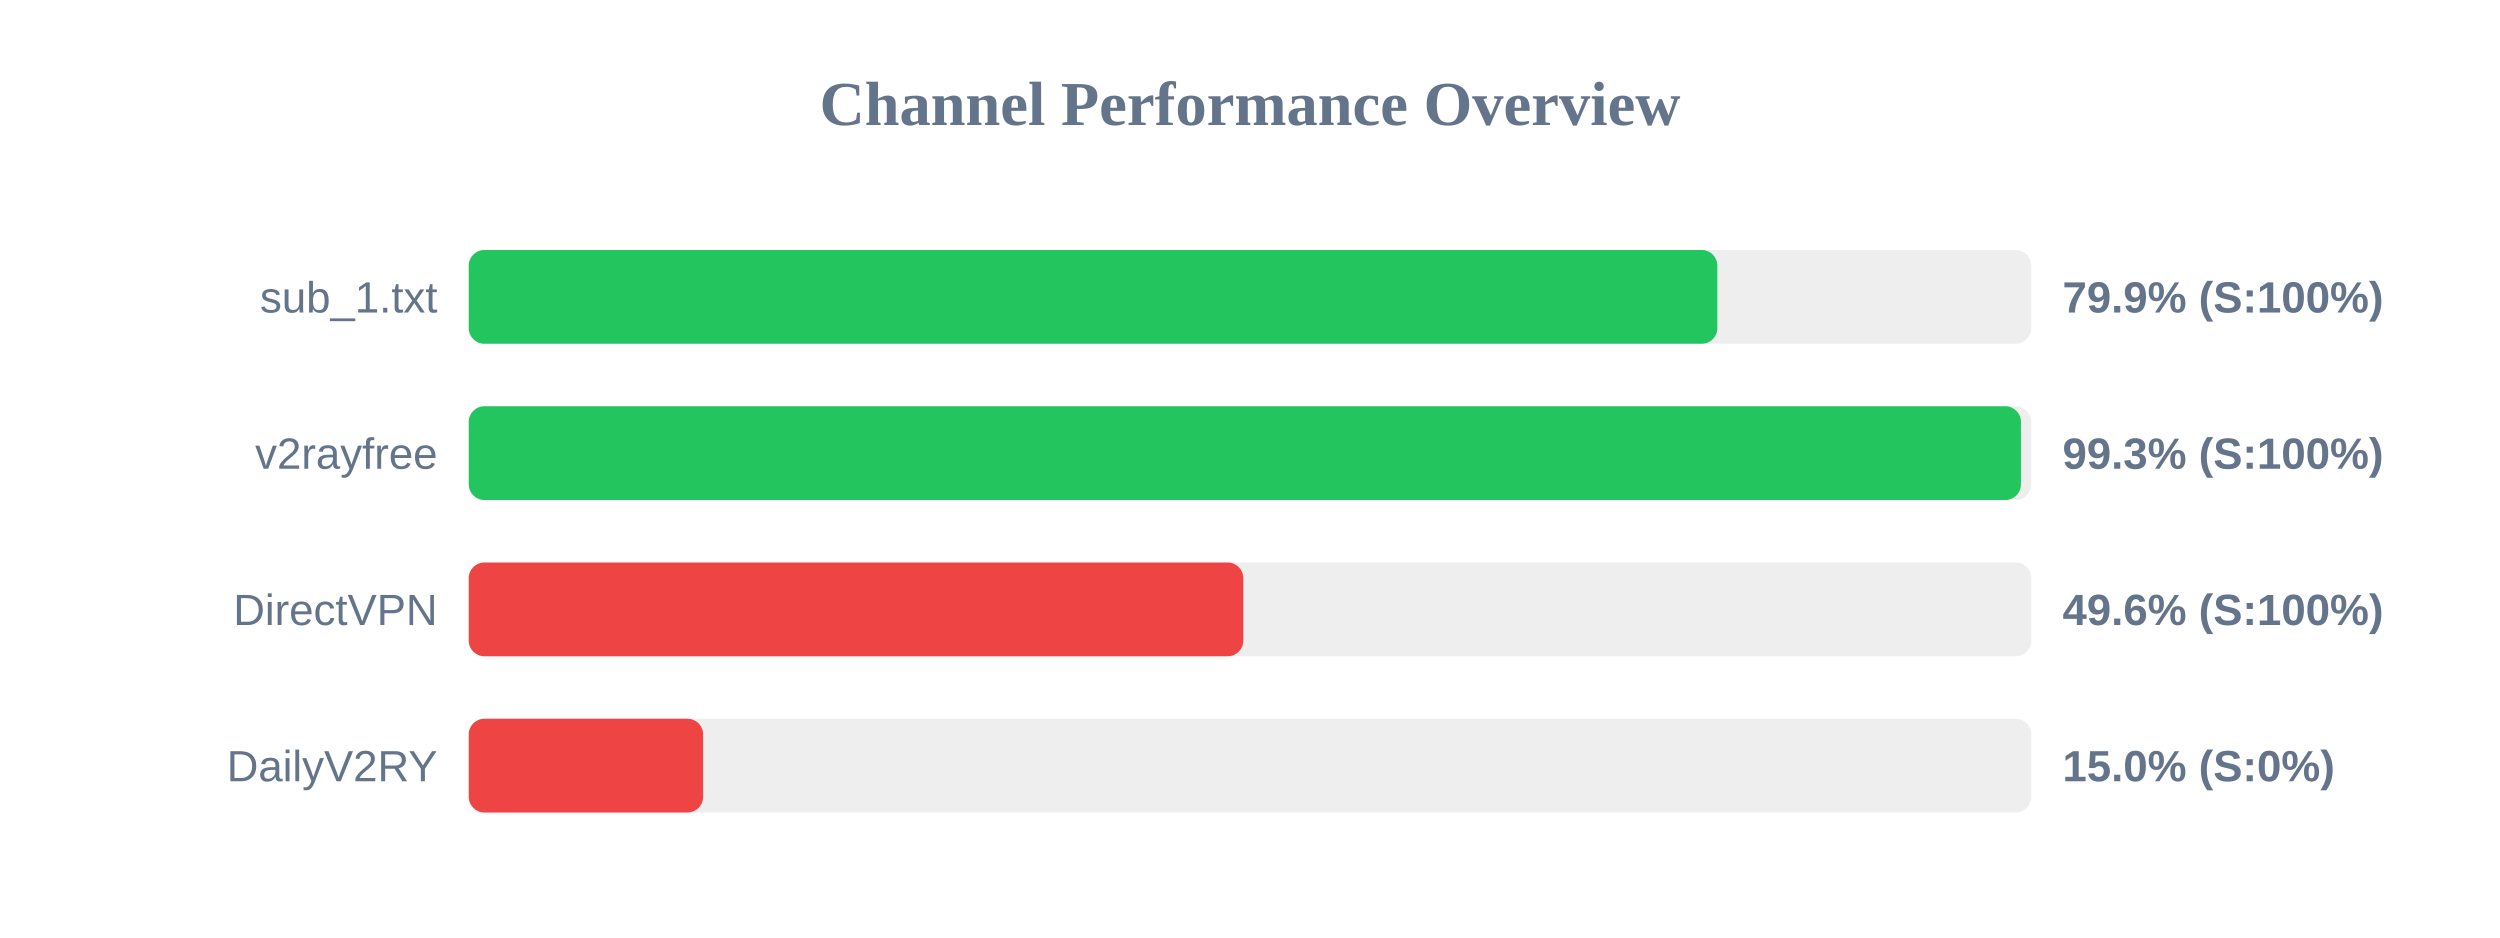
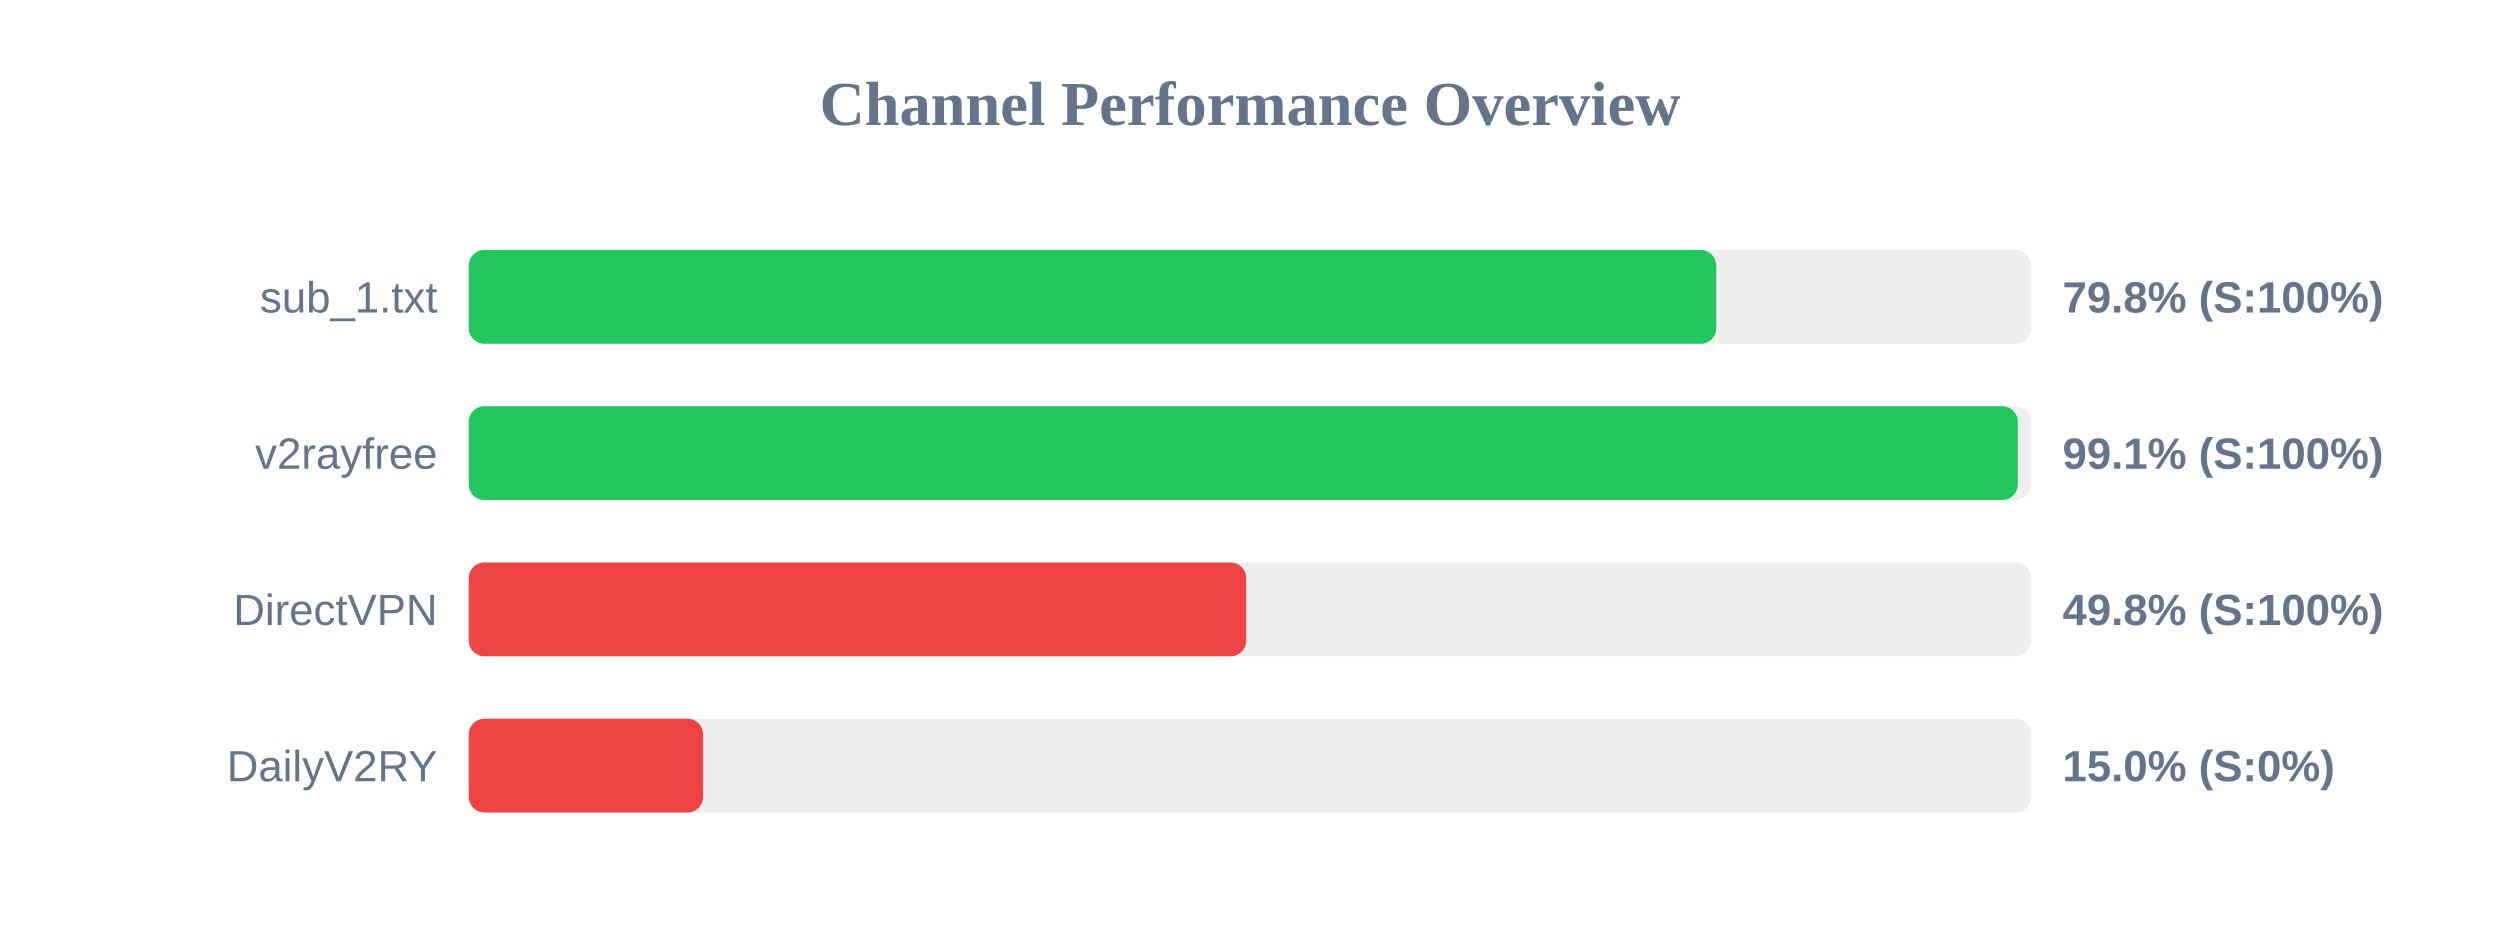
<svg xmlns="http://www.w3.org/2000/svg" width="800" height="300" version="1.1">
  <style>
        .row { font: 14px Arial; fill: #64748b; }
        .score { font: bold 14px Arial; fill: #64748b; }
    </style>
  <text x="400" y="40" text-anchor="middle" font-size="20px" font-weight="bold" fill="#64748b">Channel Performance Overview</text>
  <rect x="150" y="80" width="500" height="30" fill="#eee" rx="5" />
-   <rect x="150" y="80" width="399.55" height="30" fill="#22c55e" rx="5" />
+   <rect x="150" y="80" width="399.2" height="30" fill="#22c55e" rx="5" />
  <text x="140" y="100" text-anchor="end" class="row">sub_1.txt</text>
-   <text x="660" y="100" text-anchor="start" class="score">79.9% (S:100%)</text>
+   <text x="660" y="100" text-anchor="start" class="score">79.8% (S:100%)</text>
  <rect x="150" y="130" width="500" height="30" fill="#eee" rx="5" />
-   <rect x="150" y="130" width="496.7" height="30" fill="#22c55e" rx="5" />
+   <rect x="150" y="130" width="495.7" height="30" fill="#22c55e" rx="5" />
  <text x="140" y="150" text-anchor="end" class="row">v2rayfree</text>
-   <text x="660" y="150" text-anchor="start" class="score">99.3% (S:100%)</text>
+   <text x="660" y="150" text-anchor="start" class="score">99.1% (S:100%)</text>
  <rect x="150" y="180" width="500" height="30" fill="#eee" rx="5" />
-   <rect x="150" y="180" width="247.85" height="30" fill="#ef4444" rx="5" />
+   <rect x="150" y="180" width="248.8" height="30" fill="#ef4444" rx="5" />
  <text x="140" y="200" text-anchor="end" class="row">DirectVPN</text>
-   <text x="660" y="200" text-anchor="start" class="score">49.6% (S:100%)</text>
+   <text x="660" y="200" text-anchor="start" class="score">49.8% (S:100%)</text>
  <rect x="150" y="230" width="500" height="30" fill="#eee" rx="5" />
  <rect x="150" y="230" width="75.0" height="30" fill="#ef4444" rx="5" />
  <text x="140" y="250" text-anchor="end" class="row">DailyV2RY</text>
  <text x="660" y="250" text-anchor="start" class="score">15.0% (S:0%)</text>
</svg>
